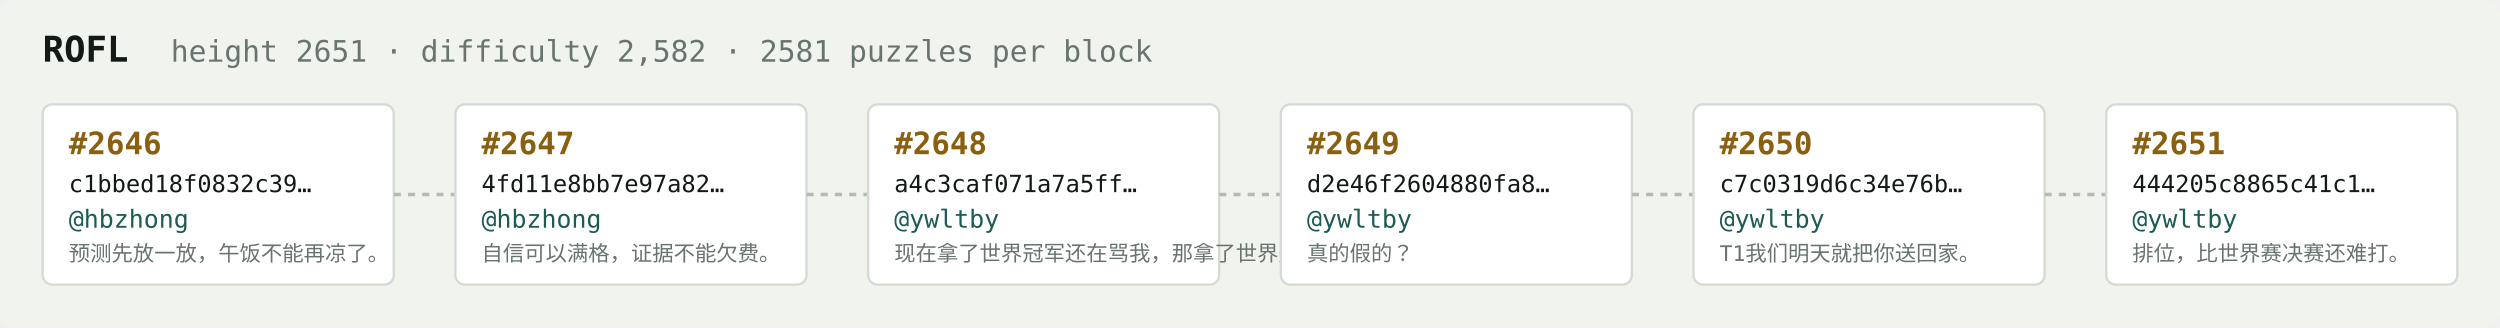
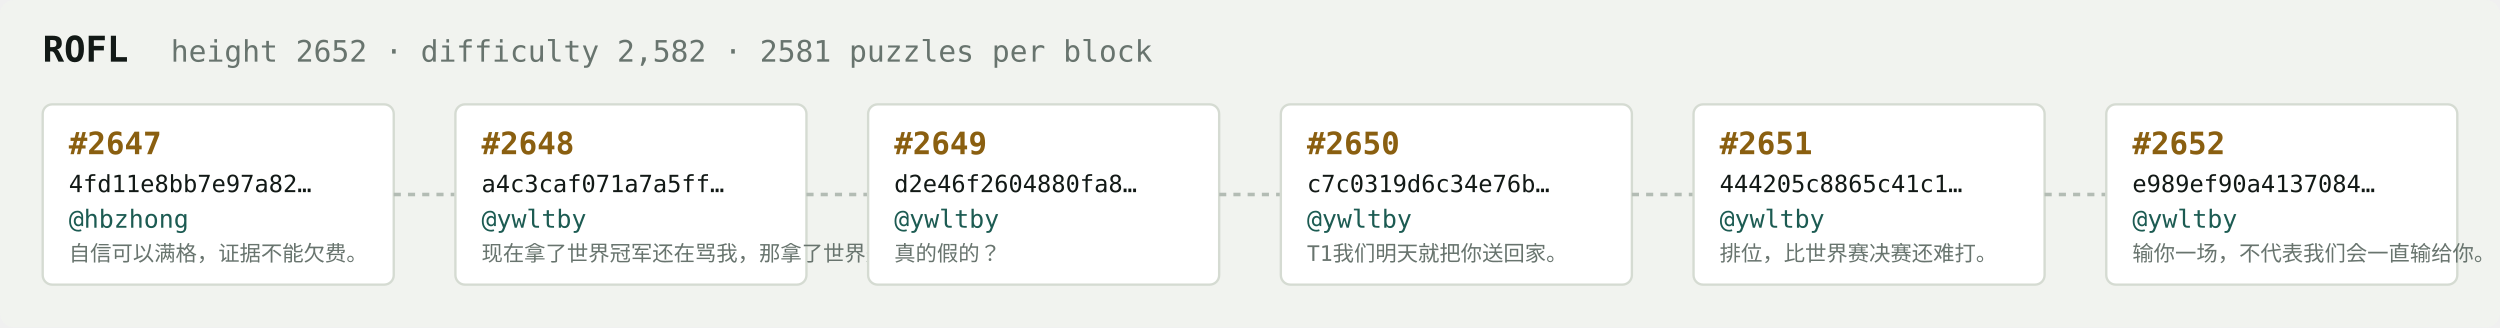
<svg xmlns="http://www.w3.org/2000/svg" width="1054" height="138" viewBox="0 0 1054 138" font-family="ui-monospace,SFMono-Regular,Menlo,monospace">
  <rect fill="#f1f3ef" width="1054" height="138" rx="6" />
  <text x="18" y="26" fill="#121916" font-size="15" font-weight="700">ROFL</text>
-   <text x="72" y="26" fill="#68746e" font-size="12.5">height 2651 · difficulty 2,582 · 2581 puzzles per block</text>
+   <text x="72" y="26" fill="#68746e" font-size="12.5">height 2652 · difficulty 2,582 · 2581 puzzles per block</text>
  <rect x="18" y="44" width="148" height="76" rx="4" fill="#ffffff" stroke="#d5dbd2" stroke-width="1" />
-   <text x="29" y="65" fill="#8a5f10" font-size="13" font-weight="700">#2646</text>
-   <text x="29" y="81" fill="#121916" font-size="10">c1bbed18f0832c39…</text>
+   <text x="29" y="65" fill="#8a5f10" font-size="13" font-weight="700">#2647</text>
+   <text x="29" y="81" fill="#121916" font-size="10">4fd11e8bb7e97a82…</text>
  <text x="29" y="96" fill="#1c5b52" font-size="10.5">@hbzhong</text>
-   <text x="29" y="110" fill="#68746e" font-size="9">预测先放一放，午饭不能再凉了。</text>
+   <text x="29" y="110" fill="#68746e" font-size="9">自信可以满格，证据不能欠费。</text>
  <line x1="166" y1="82.0" x2="192" y2="82.0" stroke="#b3bcb4" stroke-width="1.5" stroke-dasharray="3 3" />
  <rect x="192" y="44" width="148" height="76" rx="4" fill="#ffffff" stroke="#d5dbd2" stroke-width="1" />
-   <text x="203" y="65" fill="#8a5f10" font-size="13" font-weight="700">#2647</text>
-   <text x="203" y="81" fill="#121916" font-size="10">4fd11e8bb7e97a82…</text>
-   <text x="203" y="96" fill="#1c5b52" font-size="10.5">@hbzhong</text>
-   <text x="203" y="110" fill="#68746e" font-size="9">自信可以满格，证据不能欠费。</text>
+   <text x="203" y="65" fill="#8a5f10" font-size="13" font-weight="700">#2648</text>
+   <text x="203" y="81" fill="#121916" font-size="10">a4c3caf071a7a5ff…</text>
+   <text x="203" y="96" fill="#1c5b52" font-size="10.5">@ywltby</text>
+   <text x="203" y="110" fill="#68746e" font-size="9">现在拿了世界冠军还在骂我，那拿了世界冠军有…</text>
  <line x1="340" y1="82.0" x2="366" y2="82.0" stroke="#b3bcb4" stroke-width="1.5" stroke-dasharray="3 3" />
  <rect x="366" y="44" width="148" height="76" rx="4" fill="#ffffff" stroke="#d5dbd2" stroke-width="1" />
-   <text x="377" y="65" fill="#8a5f10" font-size="13" font-weight="700">#2648</text>
-   <text x="377" y="81" fill="#121916" font-size="10">a4c3caf071a7a5ff…</text>
+   <text x="377" y="65" fill="#8a5f10" font-size="13" font-weight="700">#2649</text>
+   <text x="377" y="81" fill="#121916" font-size="10">d2e46f2604880fa8…</text>
  <text x="377" y="96" fill="#1c5b52" font-size="10.5">@ywltby</text>
-   <text x="377" y="110" fill="#68746e" font-size="9">现在拿了世界冠军还在骂我，那拿了世界冠军有…</text>
+   <text x="377" y="110" fill="#68746e" font-size="9">真的假的？</text>
  <line x1="514" y1="82.0" x2="540" y2="82.0" stroke="#b3bcb4" stroke-width="1.5" stroke-dasharray="3 3" />
  <rect x="540" y="44" width="148" height="76" rx="4" fill="#ffffff" stroke="#d5dbd2" stroke-width="1" />
-   <text x="551" y="65" fill="#8a5f10" font-size="13" font-weight="700">#2649</text>
-   <text x="551" y="81" fill="#121916" font-size="10">d2e46f2604880fa8…</text>
+   <text x="551" y="65" fill="#8a5f10" font-size="13" font-weight="700">#2650</text>
+   <text x="551" y="81" fill="#121916" font-size="10">c7c0319d6c34e76b…</text>
  <text x="551" y="96" fill="#1c5b52" font-size="10.5">@ywltby</text>
-   <text x="551" y="110" fill="#68746e" font-size="9">真的假的？</text>
+   <text x="551" y="110" fill="#68746e" font-size="9">T1我们明天就把你送回家。</text>
  <line x1="688" y1="82.0" x2="714" y2="82.0" stroke="#b3bcb4" stroke-width="1.5" stroke-dasharray="3 3" />
  <rect x="714" y="44" width="148" height="76" rx="4" fill="#ffffff" stroke="#d5dbd2" stroke-width="1" />
-   <text x="725" y="65" fill="#8a5f10" font-size="13" font-weight="700">#2650</text>
-   <text x="725" y="81" fill="#121916" font-size="10">c7c0319d6c34e76b…</text>
+   <text x="725" y="65" fill="#8a5f10" font-size="13" font-weight="700">#2651</text>
+   <text x="725" y="81" fill="#121916" font-size="10">444205c8865c41c1…</text>
  <text x="725" y="96" fill="#1c5b52" font-size="10.5">@ywltby</text>
-   <text x="725" y="110" fill="#68746e" font-size="9">T1我们明天就把你送回家。</text>
+   <text x="725" y="110" fill="#68746e" font-size="9">排位，比世界赛决赛还难打。</text>
  <line x1="862" y1="82.0" x2="888" y2="82.0" stroke="#b3bcb4" stroke-width="1.5" stroke-dasharray="3 3" />
  <rect x="888" y="44" width="148" height="76" rx="4" fill="#ffffff" stroke="#d5dbd2" stroke-width="1" />
-   <text x="899" y="65" fill="#8a5f10" font-size="13" font-weight="700">#2651</text>
-   <text x="899" y="81" fill="#121916" font-size="10">444205c8865c41c1…</text>
+   <text x="899" y="65" fill="#8a5f10" font-size="13" font-weight="700">#2652</text>
+   <text x="899" y="81" fill="#121916" font-size="10">e989ef90a4137084…</text>
  <text x="899" y="96" fill="#1c5b52" font-size="10.5">@ywltby</text>
-   <text x="899" y="110" fill="#68746e" font-size="9">排位，比世界赛决赛还难打。</text>
+   <text x="899" y="110" fill="#68746e" font-size="9">输你一场，不代表我们会一直输给你。</text>
</svg>
